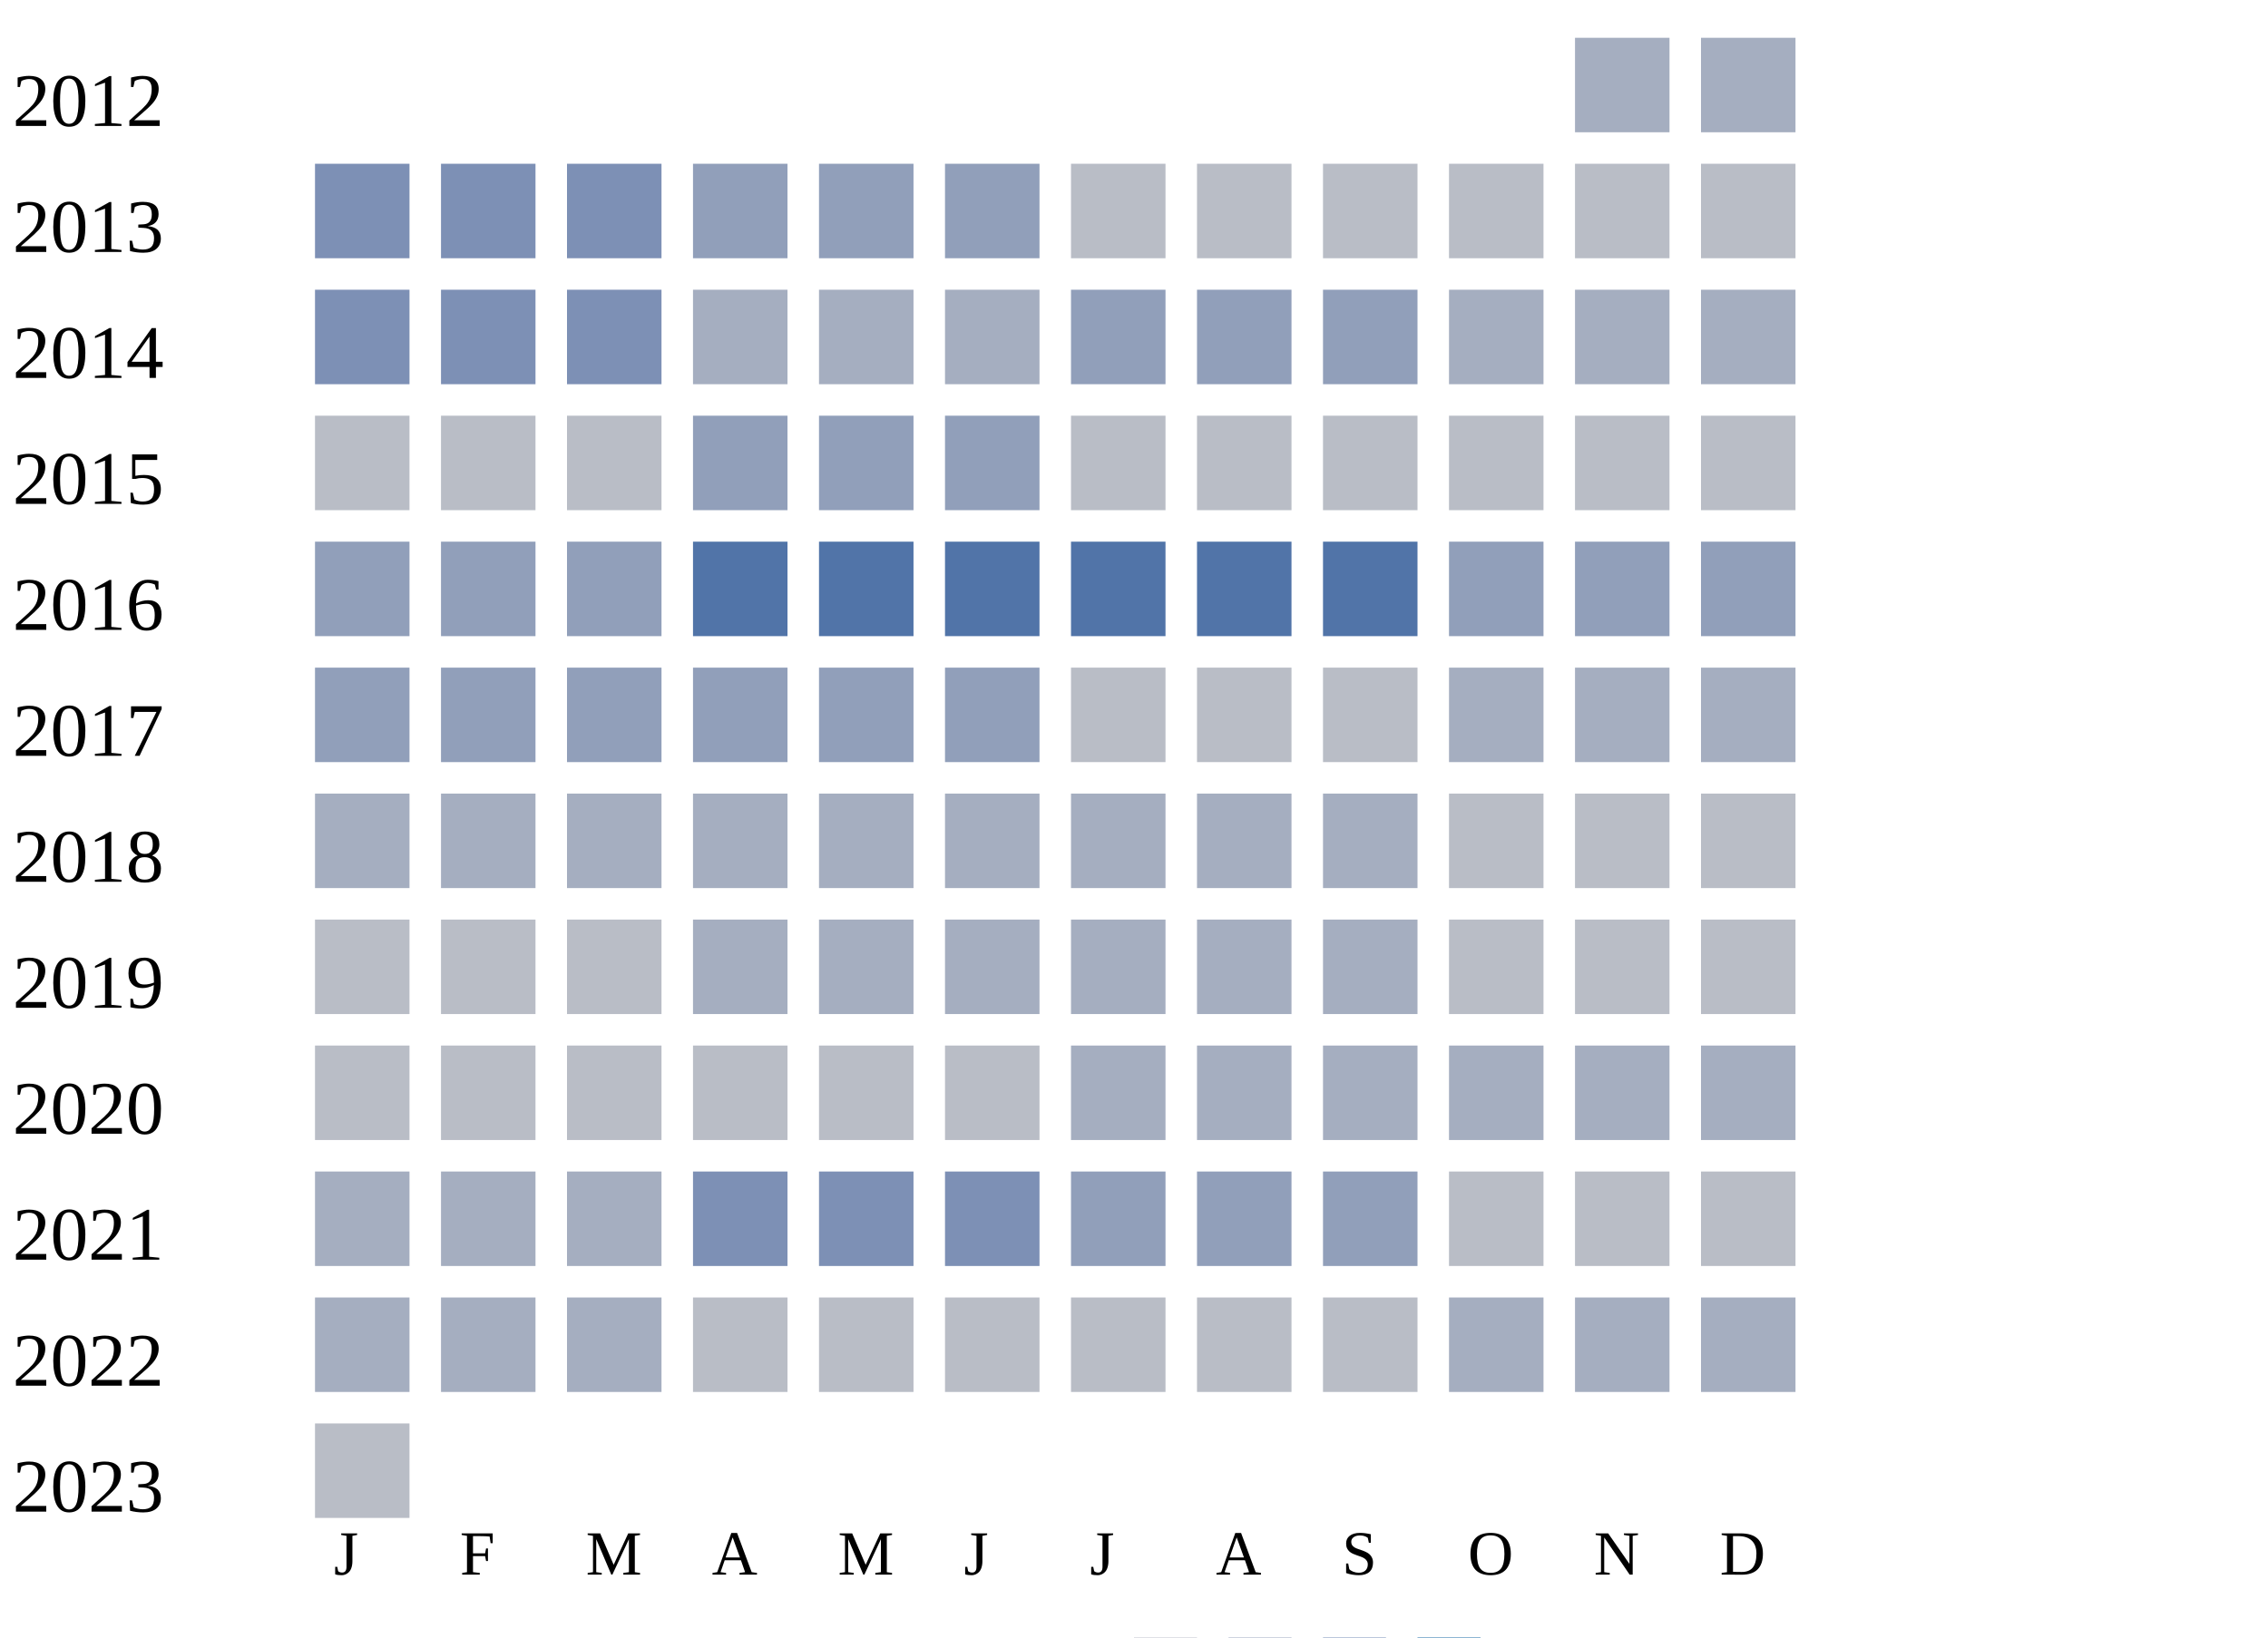
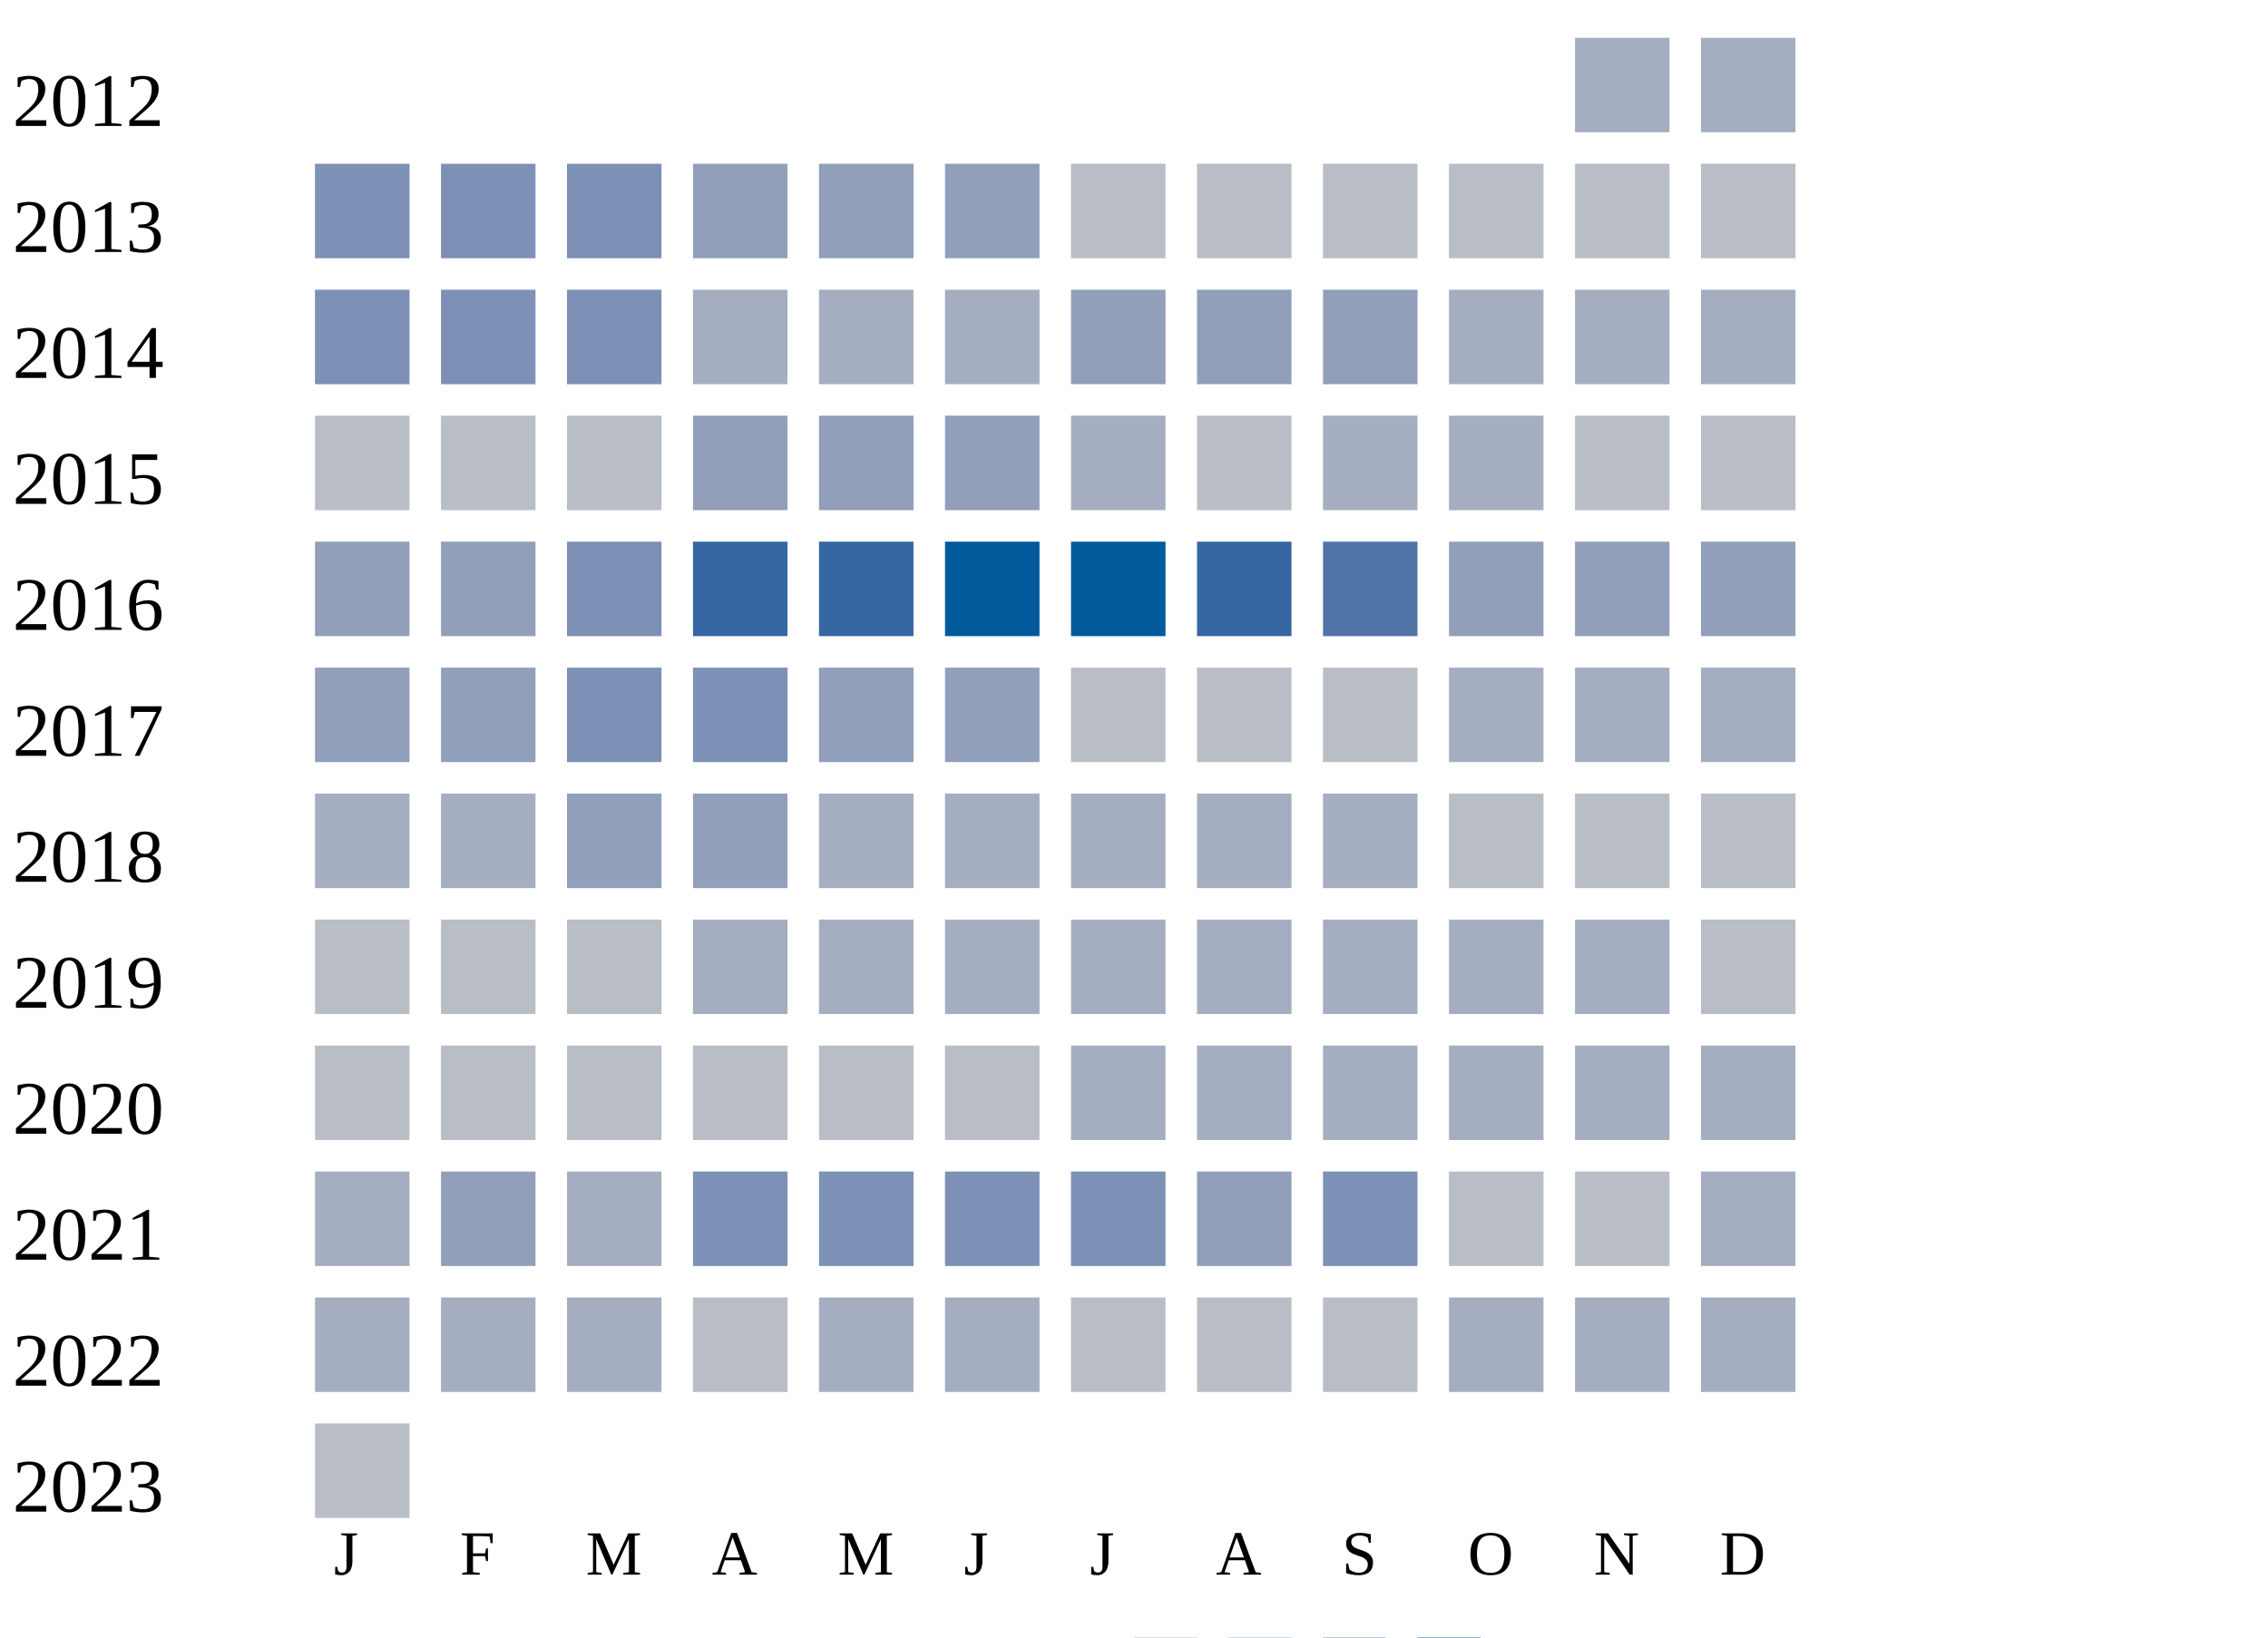
<svg xmlns="http://www.w3.org/2000/svg" width="360" height="260">
  <g transform="translate(0 0)">
    <text x="2" y="20">2012</text>
    <rect x="250" y="6" width="15" height="15" fill="#a5aec0" />
    <rect x="270" y="6" width="15" height="15" fill="#a5aec0" />
  </g>
  <g transform="translate(0 20)">
    <text x="2" y="20">2013</text>
    <rect x="50" y="6" width="15" height="15" fill="#7d90b5" />
    <rect x="70" y="6" width="15" height="15" fill="#7d90b5" />
    <rect x="90" y="6" width="15" height="15" fill="#7d90b5" />
    <rect x="110" y="6" width="15" height="15" fill="#919fba" />
    <rect x="130" y="6" width="15" height="15" fill="#919fba" />
    <rect x="150" y="6" width="15" height="15" fill="#919fba" />
    <rect x="170" y="6" width="15" height="15" fill="#b9bdc6" />
    <rect x="190" y="6" width="15" height="15" fill="#b9bdc6" />
    <rect x="210" y="6" width="15" height="15" fill="#b9bdc6" />
    <rect x="230" y="6" width="15" height="15" fill="#b9bdc6" />
    <rect x="250" y="6" width="15" height="15" fill="#b9bdc6" />
    <rect x="270" y="6" width="15" height="15" fill="#b9bdc6" />
  </g>
  <g transform="translate(0 40)">
    <text x="2" y="20">2014</text>
    <rect x="50" y="6" width="15" height="15" fill="#7d90b5" />
    <rect x="70" y="6" width="15" height="15" fill="#7d90b5" />
    <rect x="90" y="6" width="15" height="15" fill="#7d90b5" />
    <rect x="110" y="6" width="15" height="15" fill="#a5aec0" />
    <rect x="130" y="6" width="15" height="15" fill="#a5aec0" />
    <rect x="150" y="6" width="15" height="15" fill="#a5aec0" />
    <rect x="170" y="6" width="15" height="15" fill="#919fba" />
    <rect x="190" y="6" width="15" height="15" fill="#919fba" />
    <rect x="210" y="6" width="15" height="15" fill="#919fba" />
    <rect x="230" y="6" width="15" height="15" fill="#a5aec0" />
    <rect x="250" y="6" width="15" height="15" fill="#a5aec0" />
    <rect x="270" y="6" width="15" height="15" fill="#a5aec0" />
  </g>
  <g transform="translate(0 60)">
    <text x="2" y="20">2015</text>
    <rect x="50" y="6" width="15" height="15" fill="#b9bdc6" />
    <rect x="70" y="6" width="15" height="15" fill="#b9bdc6" />
    <rect x="90" y="6" width="15" height="15" fill="#b9bdc6" />
    <rect x="110" y="6" width="15" height="15" fill="#919fba" />
    <rect x="130" y="6" width="15" height="15" fill="#919fba" />
    <rect x="150" y="6" width="15" height="15" fill="#919fba" />
-     <rect x="170" y="6" width="15" height="15" fill="#b9bdc6" />
+     <rect x="170" y="6" width="15" height="15" fill="#a5aec0" />
    <rect x="190" y="6" width="15" height="15" fill="#b9bdc6" />
-     <rect x="210" y="6" width="15" height="15" fill="#b9bdc6" />
-     <rect x="230" y="6" width="15" height="15" fill="#b9bdc6" />
+     <rect x="210" y="6" width="15" height="15" fill="#a5aec0" />
+     <rect x="230" y="6" width="15" height="15" fill="#a5aec0" />
    <rect x="250" y="6" width="15" height="15" fill="#b9bdc6" />
    <rect x="270" y="6" width="15" height="15" fill="#b9bdc6" />
  </g>
  <g transform="translate(0 80)">
    <text x="2" y="20">2016</text>
    <rect x="50" y="6" width="15" height="15" fill="#919fba" />
    <rect x="70" y="6" width="15" height="15" fill="#919fba" />
-     <rect x="90" y="6" width="15" height="15" fill="#919fba" />
-     <rect x="110" y="6" width="15" height="15" fill="#5174a8" />
-     <rect x="130" y="6" width="15" height="15" fill="#5174a8" />
-     <rect x="150" y="6" width="15" height="15" fill="#5174a8" />
-     <rect x="170" y="6" width="15" height="15" fill="#5174a8" />
-     <rect x="190" y="6" width="15" height="15" fill="#5174a8" />
+     <rect x="90" y="6" width="15" height="15" fill="#7d90b5" />
+     <rect x="110" y="6" width="15" height="15" fill="#3667a2" />
+     <rect x="130" y="6" width="15" height="15" fill="#3667a2" />
+     <rect x="150" y="6" width="15" height="15" fill="#005a9c" />
+     <rect x="170" y="6" width="15" height="15" fill="#005a9c" />
+     <rect x="190" y="6" width="15" height="15" fill="#3667a2" />
    <rect x="210" y="6" width="15" height="15" fill="#5174a8" />
    <rect x="230" y="6" width="15" height="15" fill="#919fba" />
    <rect x="250" y="6" width="15" height="15" fill="#919fba" />
    <rect x="270" y="6" width="15" height="15" fill="#919fba" />
  </g>
  <g transform="translate(0 100)">
    <text x="2" y="20">2017</text>
    <rect x="50" y="6" width="15" height="15" fill="#919fba" />
    <rect x="70" y="6" width="15" height="15" fill="#919fba" />
-     <rect x="90" y="6" width="15" height="15" fill="#919fba" />
-     <rect x="110" y="6" width="15" height="15" fill="#919fba" />
+     <rect x="90" y="6" width="15" height="15" fill="#7d90b5" />
+     <rect x="110" y="6" width="15" height="15" fill="#7d90b5" />
    <rect x="130" y="6" width="15" height="15" fill="#919fba" />
    <rect x="150" y="6" width="15" height="15" fill="#919fba" />
    <rect x="170" y="6" width="15" height="15" fill="#b9bdc6" />
    <rect x="190" y="6" width="15" height="15" fill="#b9bdc6" />
    <rect x="210" y="6" width="15" height="15" fill="#b9bdc6" />
    <rect x="230" y="6" width="15" height="15" fill="#a5aec0" />
    <rect x="250" y="6" width="15" height="15" fill="#a5aec0" />
    <rect x="270" y="6" width="15" height="15" fill="#a5aec0" />
  </g>
  <g transform="translate(0 120)">
    <text x="2" y="20">2018</text>
    <rect x="50" y="6" width="15" height="15" fill="#a5aec0" />
    <rect x="70" y="6" width="15" height="15" fill="#a5aec0" />
-     <rect x="90" y="6" width="15" height="15" fill="#a5aec0" />
-     <rect x="110" y="6" width="15" height="15" fill="#a5aec0" />
+     <rect x="90" y="6" width="15" height="15" fill="#919fba" />
+     <rect x="110" y="6" width="15" height="15" fill="#919fba" />
    <rect x="130" y="6" width="15" height="15" fill="#a5aec0" />
    <rect x="150" y="6" width="15" height="15" fill="#a5aec0" />
    <rect x="170" y="6" width="15" height="15" fill="#a5aec0" />
    <rect x="190" y="6" width="15" height="15" fill="#a5aec0" />
    <rect x="210" y="6" width="15" height="15" fill="#a5aec0" />
    <rect x="230" y="6" width="15" height="15" fill="#b9bdc6" />
    <rect x="250" y="6" width="15" height="15" fill="#b9bdc6" />
    <rect x="270" y="6" width="15" height="15" fill="#b9bdc6" />
  </g>
  <g transform="translate(0 140)">
    <text x="2" y="20">2019</text>
    <rect x="50" y="6" width="15" height="15" fill="#b9bdc6" />
    <rect x="70" y="6" width="15" height="15" fill="#b9bdc6" />
    <rect x="90" y="6" width="15" height="15" fill="#b9bdc6" />
    <rect x="110" y="6" width="15" height="15" fill="#a5aec0" />
    <rect x="130" y="6" width="15" height="15" fill="#a5aec0" />
    <rect x="150" y="6" width="15" height="15" fill="#a5aec0" />
    <rect x="170" y="6" width="15" height="15" fill="#a5aec0" />
    <rect x="190" y="6" width="15" height="15" fill="#a5aec0" />
    <rect x="210" y="6" width="15" height="15" fill="#a5aec0" />
-     <rect x="230" y="6" width="15" height="15" fill="#b9bdc6" />
-     <rect x="250" y="6" width="15" height="15" fill="#b9bdc6" />
+     <rect x="230" y="6" width="15" height="15" fill="#a5aec0" />
+     <rect x="250" y="6" width="15" height="15" fill="#a5aec0" />
    <rect x="270" y="6" width="15" height="15" fill="#b9bdc6" />
  </g>
  <g transform="translate(0 160)">
    <text x="2" y="20">2020</text>
    <rect x="50" y="6" width="15" height="15" fill="#b9bdc6" />
    <rect x="70" y="6" width="15" height="15" fill="#b9bdc6" />
    <rect x="90" y="6" width="15" height="15" fill="#b9bdc6" />
    <rect x="110" y="6" width="15" height="15" fill="#b9bdc6" />
    <rect x="130" y="6" width="15" height="15" fill="#b9bdc6" />
    <rect x="150" y="6" width="15" height="15" fill="#b9bdc6" />
    <rect x="170" y="6" width="15" height="15" fill="#a5aec0" />
    <rect x="190" y="6" width="15" height="15" fill="#a5aec0" />
    <rect x="210" y="6" width="15" height="15" fill="#a5aec0" />
    <rect x="230" y="6" width="15" height="15" fill="#a5aec0" />
    <rect x="250" y="6" width="15" height="15" fill="#a5aec0" />
    <rect x="270" y="6" width="15" height="15" fill="#a5aec0" />
  </g>
  <g transform="translate(0 180)">
    <text x="2" y="20">2021</text>
    <rect x="50" y="6" width="15" height="15" fill="#a5aec0" />
-     <rect x="70" y="6" width="15" height="15" fill="#a5aec0" />
+     <rect x="70" y="6" width="15" height="15" fill="#919fba" />
    <rect x="90" y="6" width="15" height="15" fill="#a5aec0" />
    <rect x="110" y="6" width="15" height="15" fill="#7d90b5" />
    <rect x="130" y="6" width="15" height="15" fill="#7d90b5" />
    <rect x="150" y="6" width="15" height="15" fill="#7d90b5" />
-     <rect x="170" y="6" width="15" height="15" fill="#919fba" />
+     <rect x="170" y="6" width="15" height="15" fill="#7d90b5" />
    <rect x="190" y="6" width="15" height="15" fill="#919fba" />
-     <rect x="210" y="6" width="15" height="15" fill="#919fba" />
+     <rect x="210" y="6" width="15" height="15" fill="#7d90b5" />
    <rect x="230" y="6" width="15" height="15" fill="#b9bdc6" />
    <rect x="250" y="6" width="15" height="15" fill="#b9bdc6" />
-     <rect x="270" y="6" width="15" height="15" fill="#b9bdc6" />
+     <rect x="270" y="6" width="15" height="15" fill="#a5aec0" />
  </g>
  <g transform="translate(0 200)">
    <text x="2" y="20">2022</text>
    <rect x="50" y="6" width="15" height="15" fill="#a5aec0" />
    <rect x="70" y="6" width="15" height="15" fill="#a5aec0" />
    <rect x="90" y="6" width="15" height="15" fill="#a5aec0" />
    <rect x="110" y="6" width="15" height="15" fill="#b9bdc6" />
-     <rect x="130" y="6" width="15" height="15" fill="#b9bdc6" />
-     <rect x="150" y="6" width="15" height="15" fill="#b9bdc6" />
+     <rect x="130" y="6" width="15" height="15" fill="#a5aec0" />
+     <rect x="150" y="6" width="15" height="15" fill="#a5aec0" />
    <rect x="170" y="6" width="15" height="15" fill="#b9bdc6" />
    <rect x="190" y="6" width="15" height="15" fill="#b9bdc6" />
    <rect x="210" y="6" width="15" height="15" fill="#b9bdc6" />
    <rect x="230" y="6" width="15" height="15" fill="#a5aec0" />
    <rect x="250" y="6" width="15" height="15" fill="#a5aec0" />
    <rect x="270" y="6" width="15" height="15" fill="#a5aec0" />
  </g>
  <g transform="translate(0 220)">
    <text x="2" y="20">2023</text>
    <rect x="50" y="6" width="15" height="15" fill="#b9bdc6" />
  </g>
  <text style="font-size: 10px; text-align: center" x="53" y="250">J</text>
  <text style="font-size: 10px; text-align: center" x="73" y="250">F</text>
  <text style="font-size: 10px; text-align: center" x="93" y="250">M</text>
  <text style="font-size: 10px; text-align: center" x="113" y="250">A</text>
  <text style="font-size: 10px; text-align: center" x="133" y="250">M</text>
  <text style="font-size: 10px; text-align: center" x="153" y="250">J</text>
  <text style="font-size: 10px; text-align: center" x="173" y="250">J</text>
  <text style="font-size: 10px; text-align: center" x="193" y="250">A</text>
  <text style="font-size: 10px; text-align: center" x="213" y="250">S</text>
  <text style="font-size: 10px; text-align: center" x="233" y="250">O</text>
  <text style="font-size: 10px; text-align: center" x="253" y="250">N</text>
  <text style="font-size: 10px; text-align: center" x="273" y="250">D</text>
  <text style="font-size: 10px;" x="155" y="269">Less</text>
  <rect fill="#b9bdc6" width="10" height="10" x="180" y="260" />
  <rect fill="#919fba" width="10" height="10" x="195" y="260" />
  <rect fill="#6882ae" width="10" height="10" x="210" y="260" />
  <rect fill="#005a9c" width="10" height="10" x="225" y="260" />
  <text x="240" y="269" style="font-size: 10px;">More</text>
</svg>
